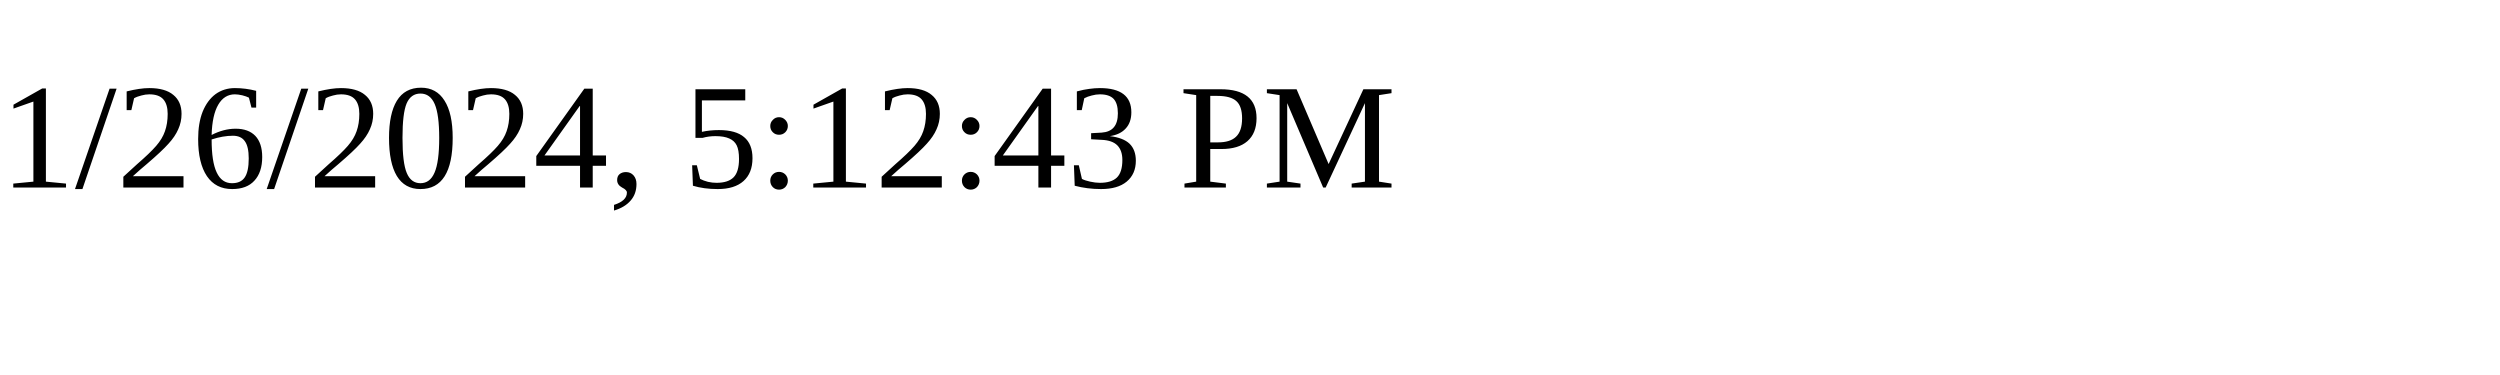
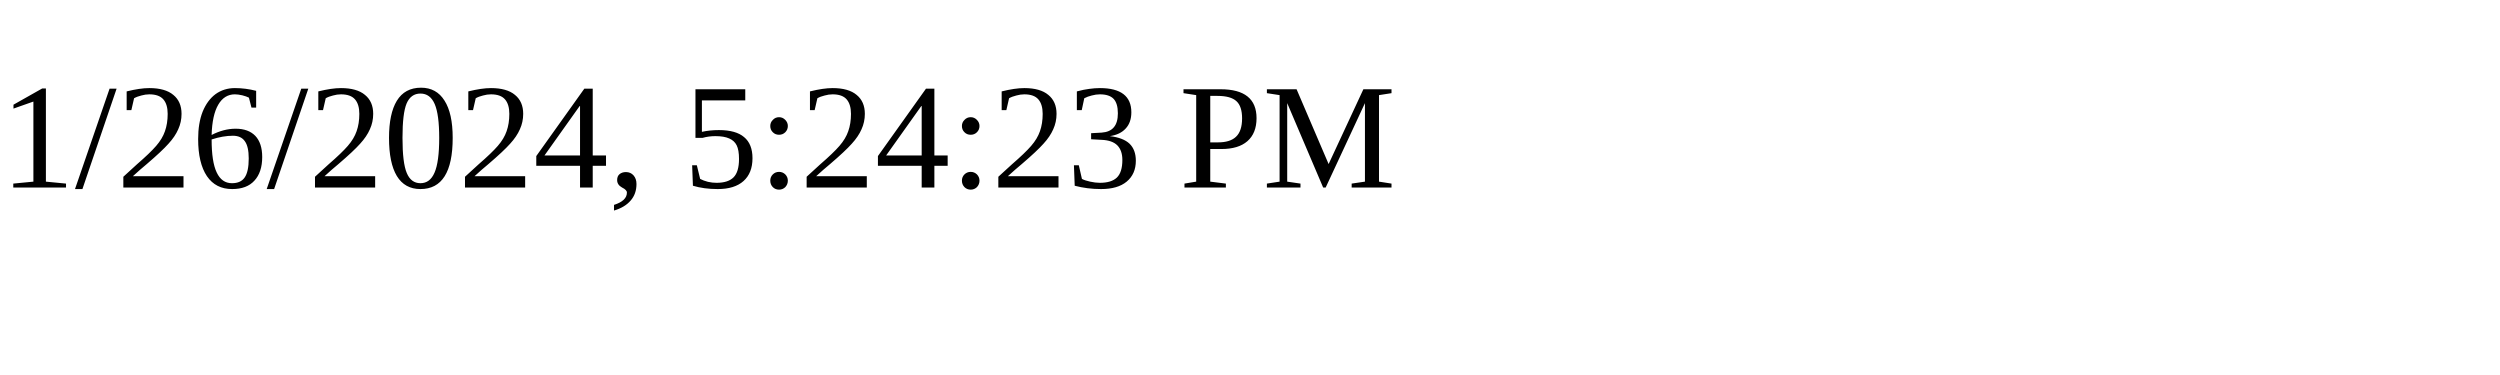
<svg xmlns="http://www.w3.org/2000/svg" height="30" width="200">
-   <text x="0" y="15">1/26/2024, 5:12:43 PM</text>
+   <text x="0" y="15">1/26/2024, 5:24:23 PM</text>
</svg>
